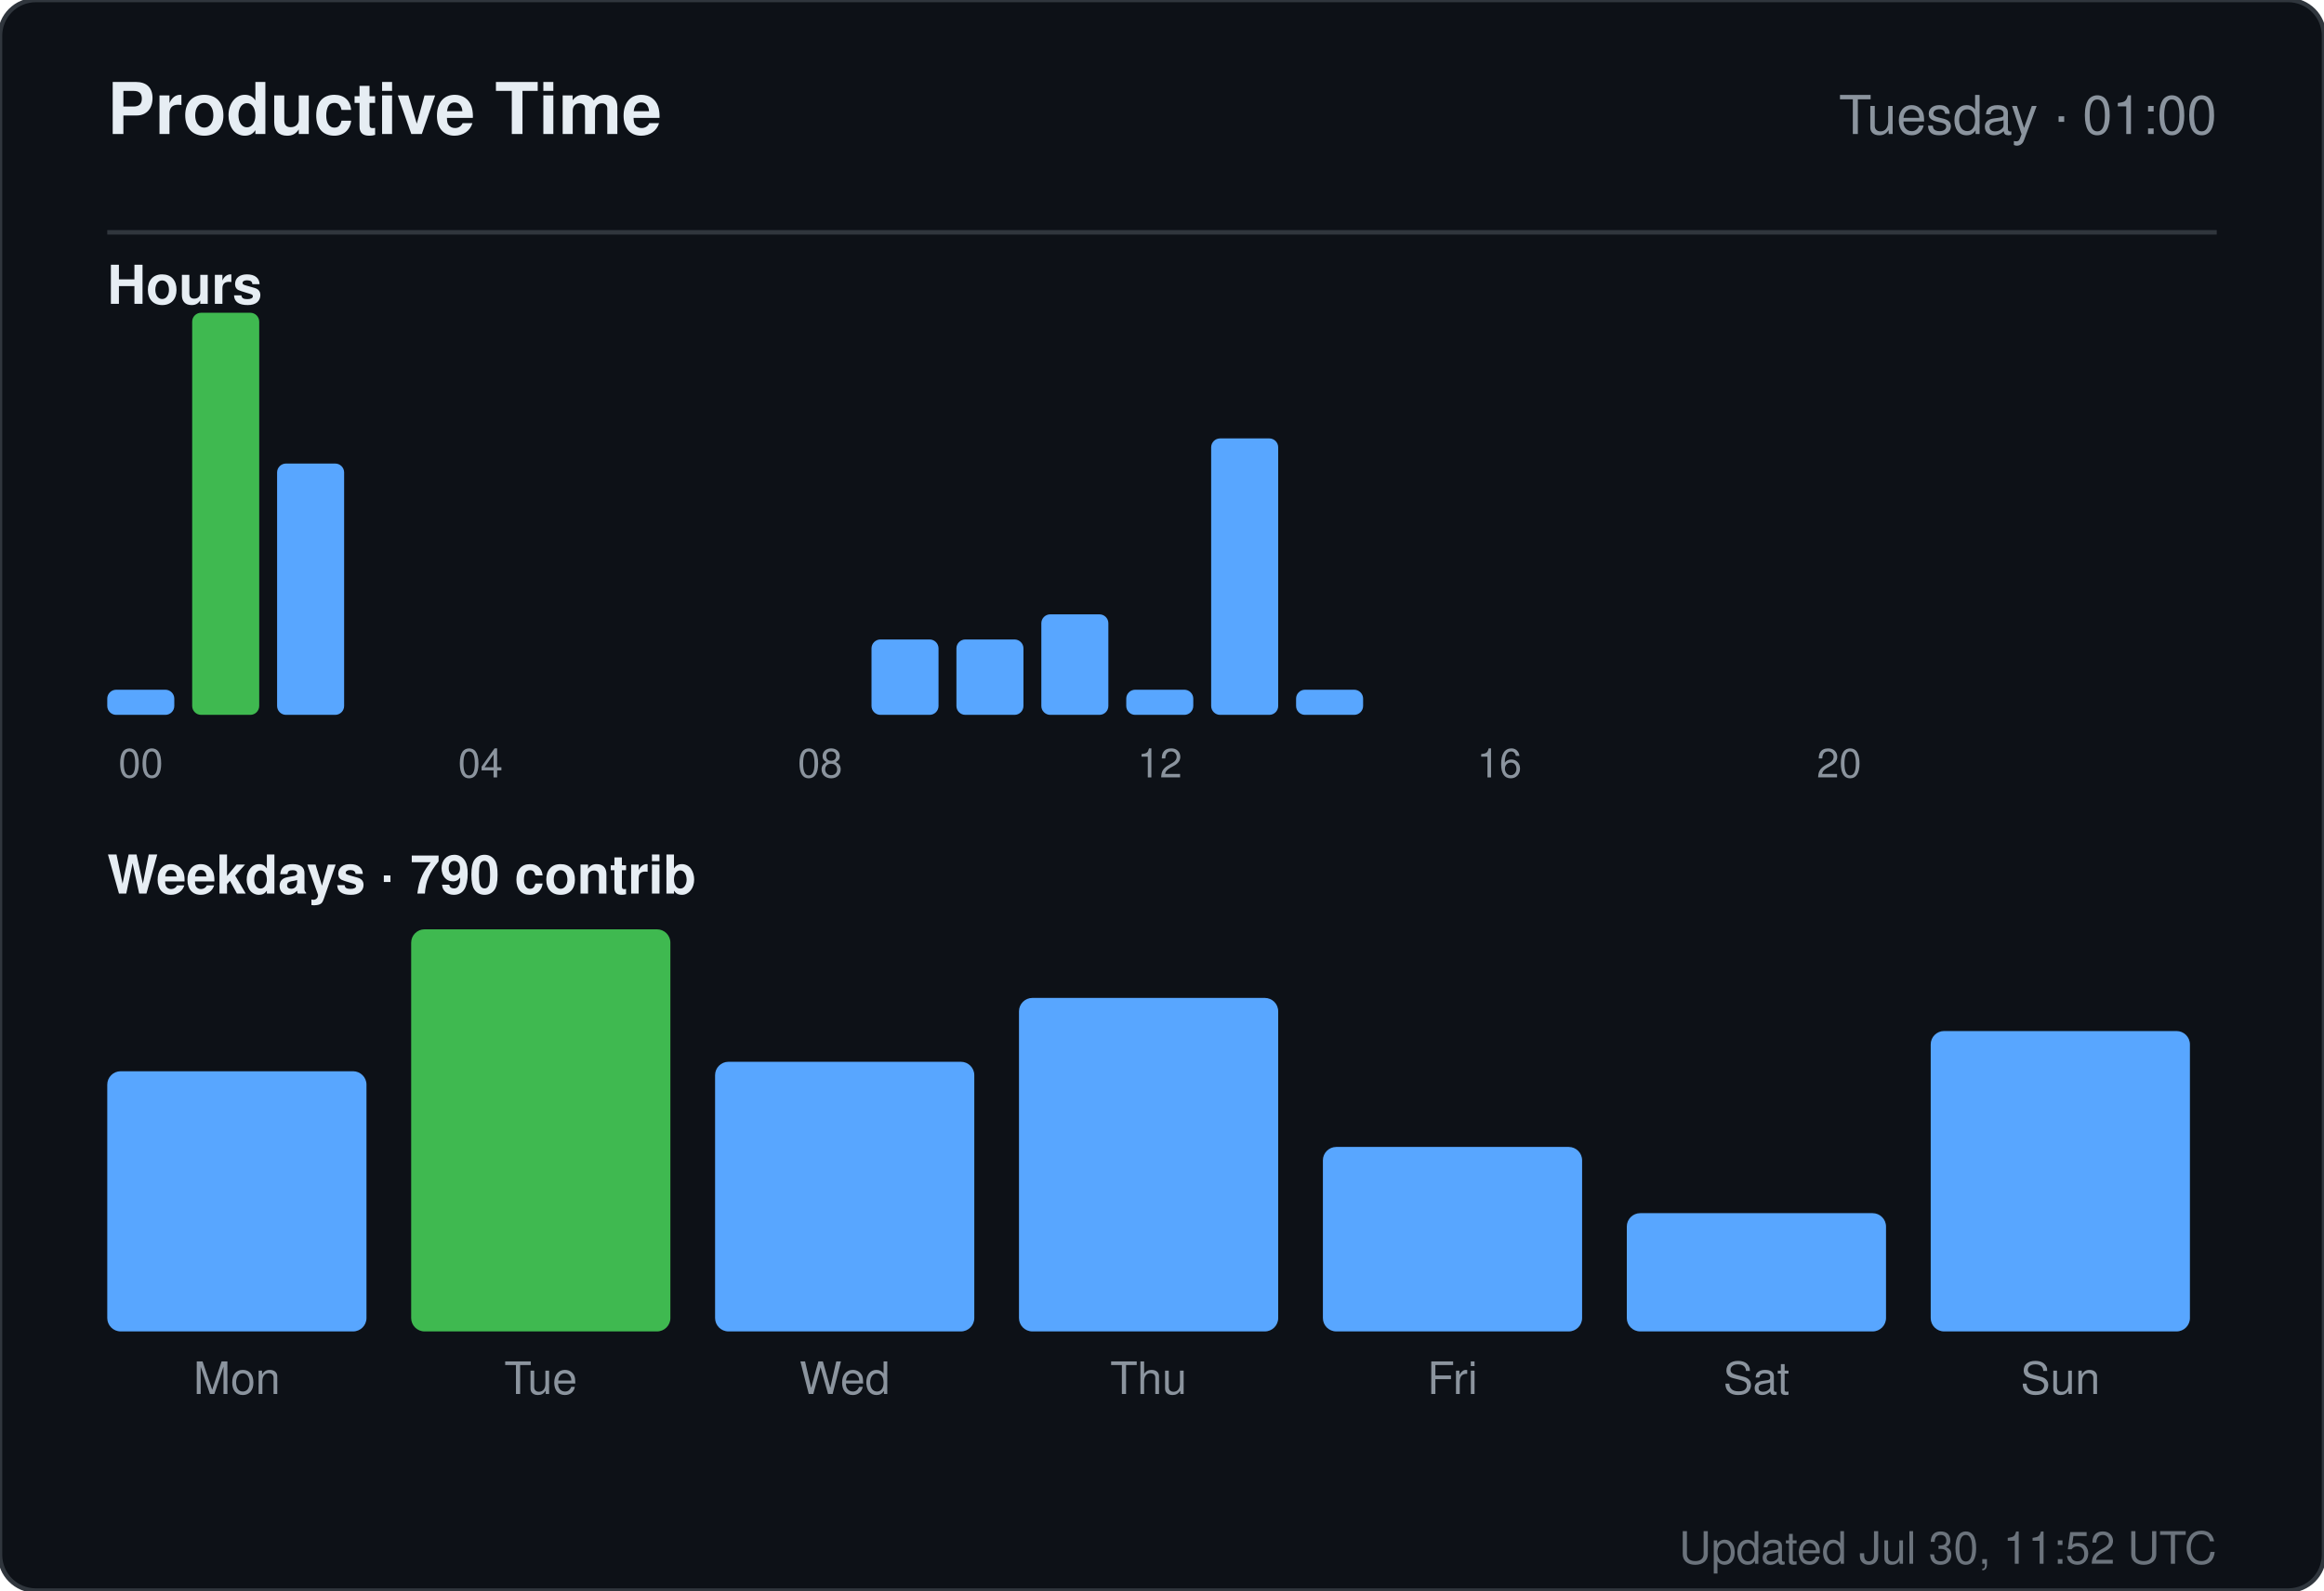
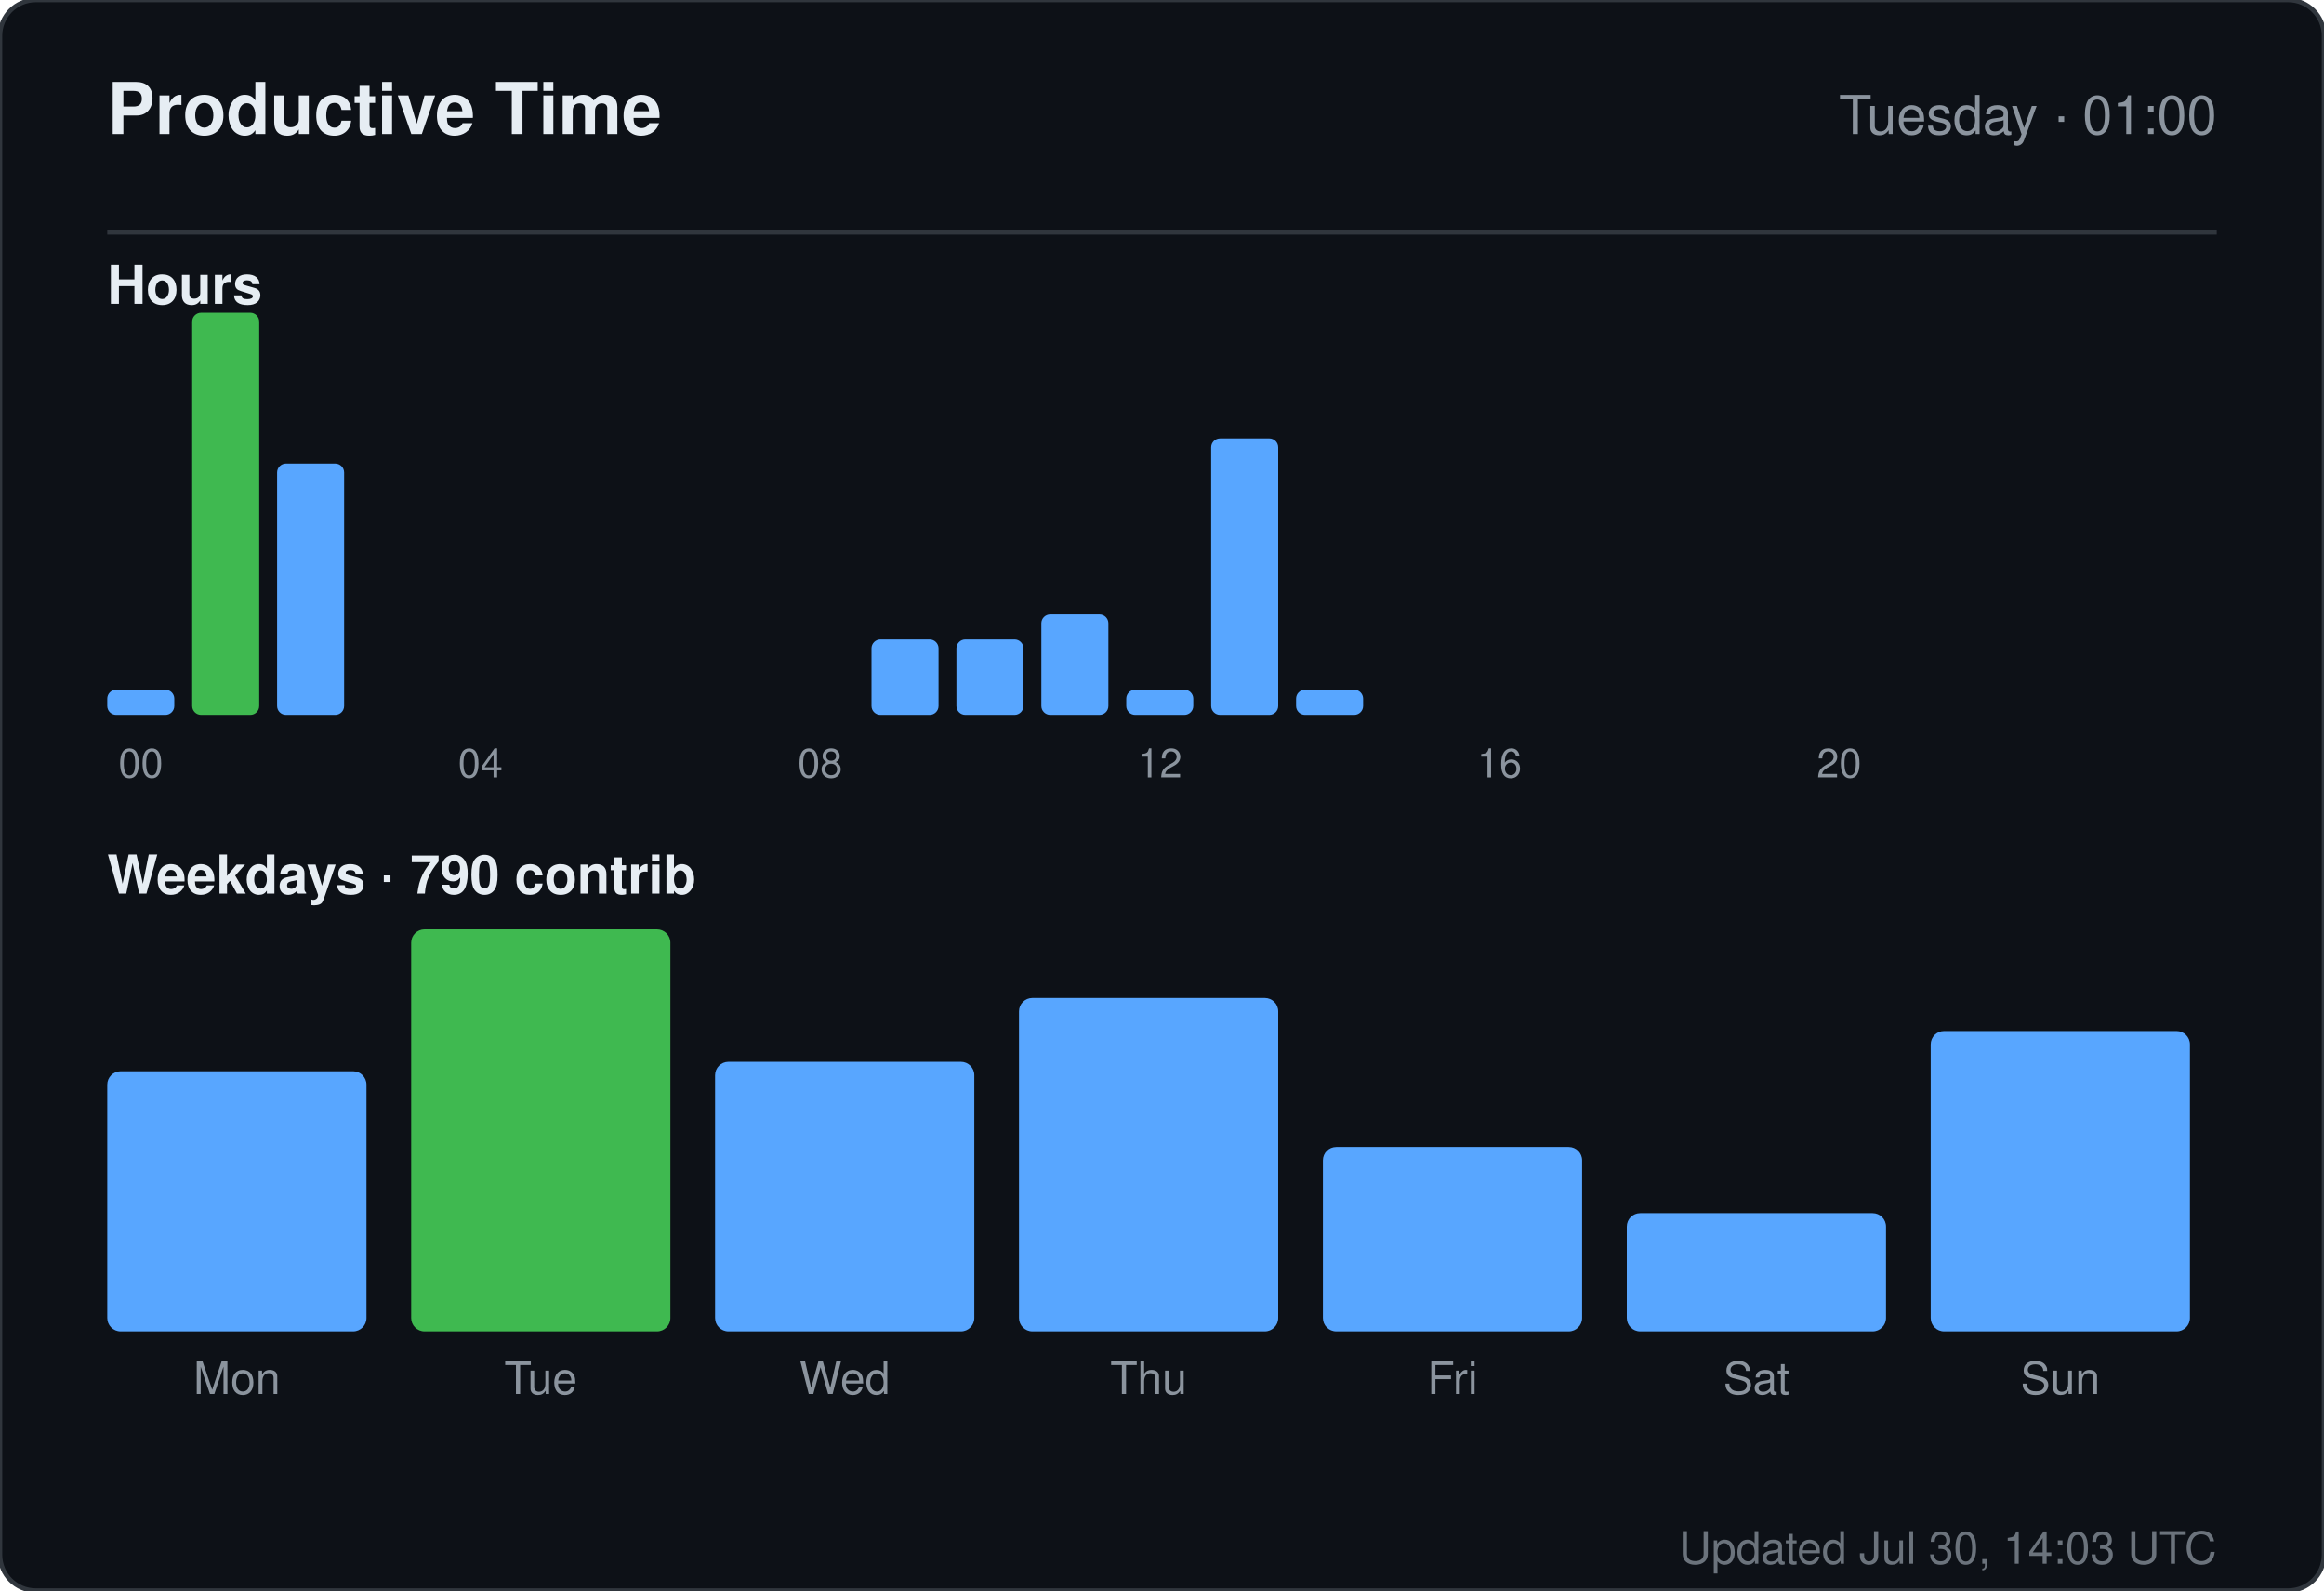
<svg xmlns="http://www.w3.org/2000/svg" width="520" height="356" viewBox="0 0 520 356" role="img" aria-label="Productive time for sandiirawan12">
  <rect width="520" height="356" rx="8" fill="#0d1117" stroke="#30363d" />
  <g font-family="-apple-system, BlinkMacSystemFont, Segoe UI, Helvetica, Arial, sans-serif">
    <text x="24" y="30" fill="#e6edf3" font-size="16" font-weight="700">Productive Time</text>
    <text x="496" y="30" fill="#8b949e" font-size="12" text-anchor="end">Tuesday · 01:00</text>
    <line x1="24" y1="52" x2="496" y2="52" stroke="#30363d" />
    <text x="24" y="68" fill="#e6edf3" font-size="12" font-weight="600">Hours</text>
    <rect x="24" y="154.375" width="15" height="5.625" rx="2" fill="#58a6ff" />
    <text x="31.5" y="174" fill="#8b949e" font-size="9" text-anchor="middle">00</text>
    <rect x="43" y="70" width="15" height="90" rx="2" fill="#3fb950" />
    <rect x="62" y="103.75" width="15" height="56.25" rx="2" fill="#58a6ff" />
    <rect x="81" y="160" width="15" height="0" rx="2" fill="#58a6ff" />
    <rect x="100" y="160" width="15" height="0" rx="2" fill="#58a6ff" />
    <text x="107.5" y="174" fill="#8b949e" font-size="9" text-anchor="middle">04</text>
    <rect x="119" y="160" width="15" height="0" rx="2" fill="#58a6ff" />
    <rect x="138" y="160" width="15" height="0" rx="2" fill="#58a6ff" />
    <rect x="157" y="160" width="15" height="0" rx="2" fill="#58a6ff" />
    <rect x="176" y="160" width="15" height="0" rx="2" fill="#58a6ff" />
    <text x="183.5" y="174" fill="#8b949e" font-size="9" text-anchor="middle">08</text>
    <rect x="195" y="143.125" width="15" height="16.875" rx="2" fill="#58a6ff" />
    <rect x="214" y="143.125" width="15" height="16.875" rx="2" fill="#58a6ff" />
    <rect x="233" y="137.5" width="15" height="22.5" rx="2" fill="#58a6ff" />
    <rect x="252" y="154.375" width="15" height="5.625" rx="2" fill="#58a6ff" />
    <text x="259.5" y="174" fill="#8b949e" font-size="9" text-anchor="middle">12</text>
    <rect x="271" y="98.125" width="15" height="61.875" rx="2" fill="#58a6ff" />
    <rect x="290" y="154.375" width="15" height="5.625" rx="2" fill="#58a6ff" />
    <rect x="309" y="160" width="15" height="0" rx="2" fill="#58a6ff" />
    <rect x="328" y="160" width="15" height="0" rx="2" fill="#58a6ff" />
    <text x="335.5" y="174" fill="#8b949e" font-size="9" text-anchor="middle">16</text>
    <rect x="347" y="160" width="15" height="0" rx="2" fill="#58a6ff" />
    <rect x="366" y="160" width="15" height="0" rx="2" fill="#58a6ff" />
    <rect x="385" y="160" width="15" height="0" rx="2" fill="#58a6ff" />
    <rect x="404" y="160" width="15" height="0" rx="2" fill="#58a6ff" />
    <text x="411.5" y="174" fill="#8b949e" font-size="9" text-anchor="middle">20</text>
    <rect x="423" y="160" width="15" height="0" rx="2" fill="#58a6ff" />
    <rect x="442" y="160" width="15" height="0" rx="2" fill="#58a6ff" />
    <rect x="461" y="160" width="15" height="0" rx="2" fill="#58a6ff" />
    <text x="24" y="200" fill="#e6edf3" font-size="12" font-weight="600">Weekdays · 790 contrib</text>
    <rect x="24" y="239.765" width="58" height="58.235" rx="3" fill="#58a6ff" />
    <text x="53" y="312" fill="#8b949e" font-size="10" text-anchor="middle">Mon</text>
    <rect x="92" y="208" width="58" height="90" rx="3" fill="#3fb950" />
    <text x="121" y="312" fill="#8b949e" font-size="10" text-anchor="middle">Tue</text>
    <rect x="160" y="237.647" width="58" height="60.353" rx="3" fill="#58a6ff" />
    <text x="189" y="312" fill="#8b949e" font-size="10" text-anchor="middle">Wed</text>
    <rect x="228" y="223.353" width="58" height="74.647" rx="3" fill="#58a6ff" />
    <text x="257" y="312" fill="#8b949e" font-size="10" text-anchor="middle">Thu</text>
    <rect x="296" y="256.706" width="58" height="41.294" rx="3" fill="#58a6ff" />
    <text x="325" y="312" fill="#8b949e" font-size="10" text-anchor="middle">Fri</text>
    <rect x="364" y="271.529" width="58" height="26.471" rx="3" fill="#58a6ff" />
    <text x="393" y="312" fill="#8b949e" font-size="10" text-anchor="middle">Sat</text>
    <rect x="432" y="230.765" width="58" height="67.235" rx="3" fill="#58a6ff" />
    <text x="461" y="312" fill="#8b949e" font-size="10" text-anchor="middle">Sun</text>
-     <text x="496" y="350" fill="#8b949e" font-size="10" text-anchor="end" opacity="0.75">Updated Jul 30, 11:52 UTC</text>
+     <text x="496" y="350" fill="#8b949e" font-size="10" text-anchor="end" opacity="0.75">Updated Jul 30, 14:03 UTC</text>
  </g>
</svg>
